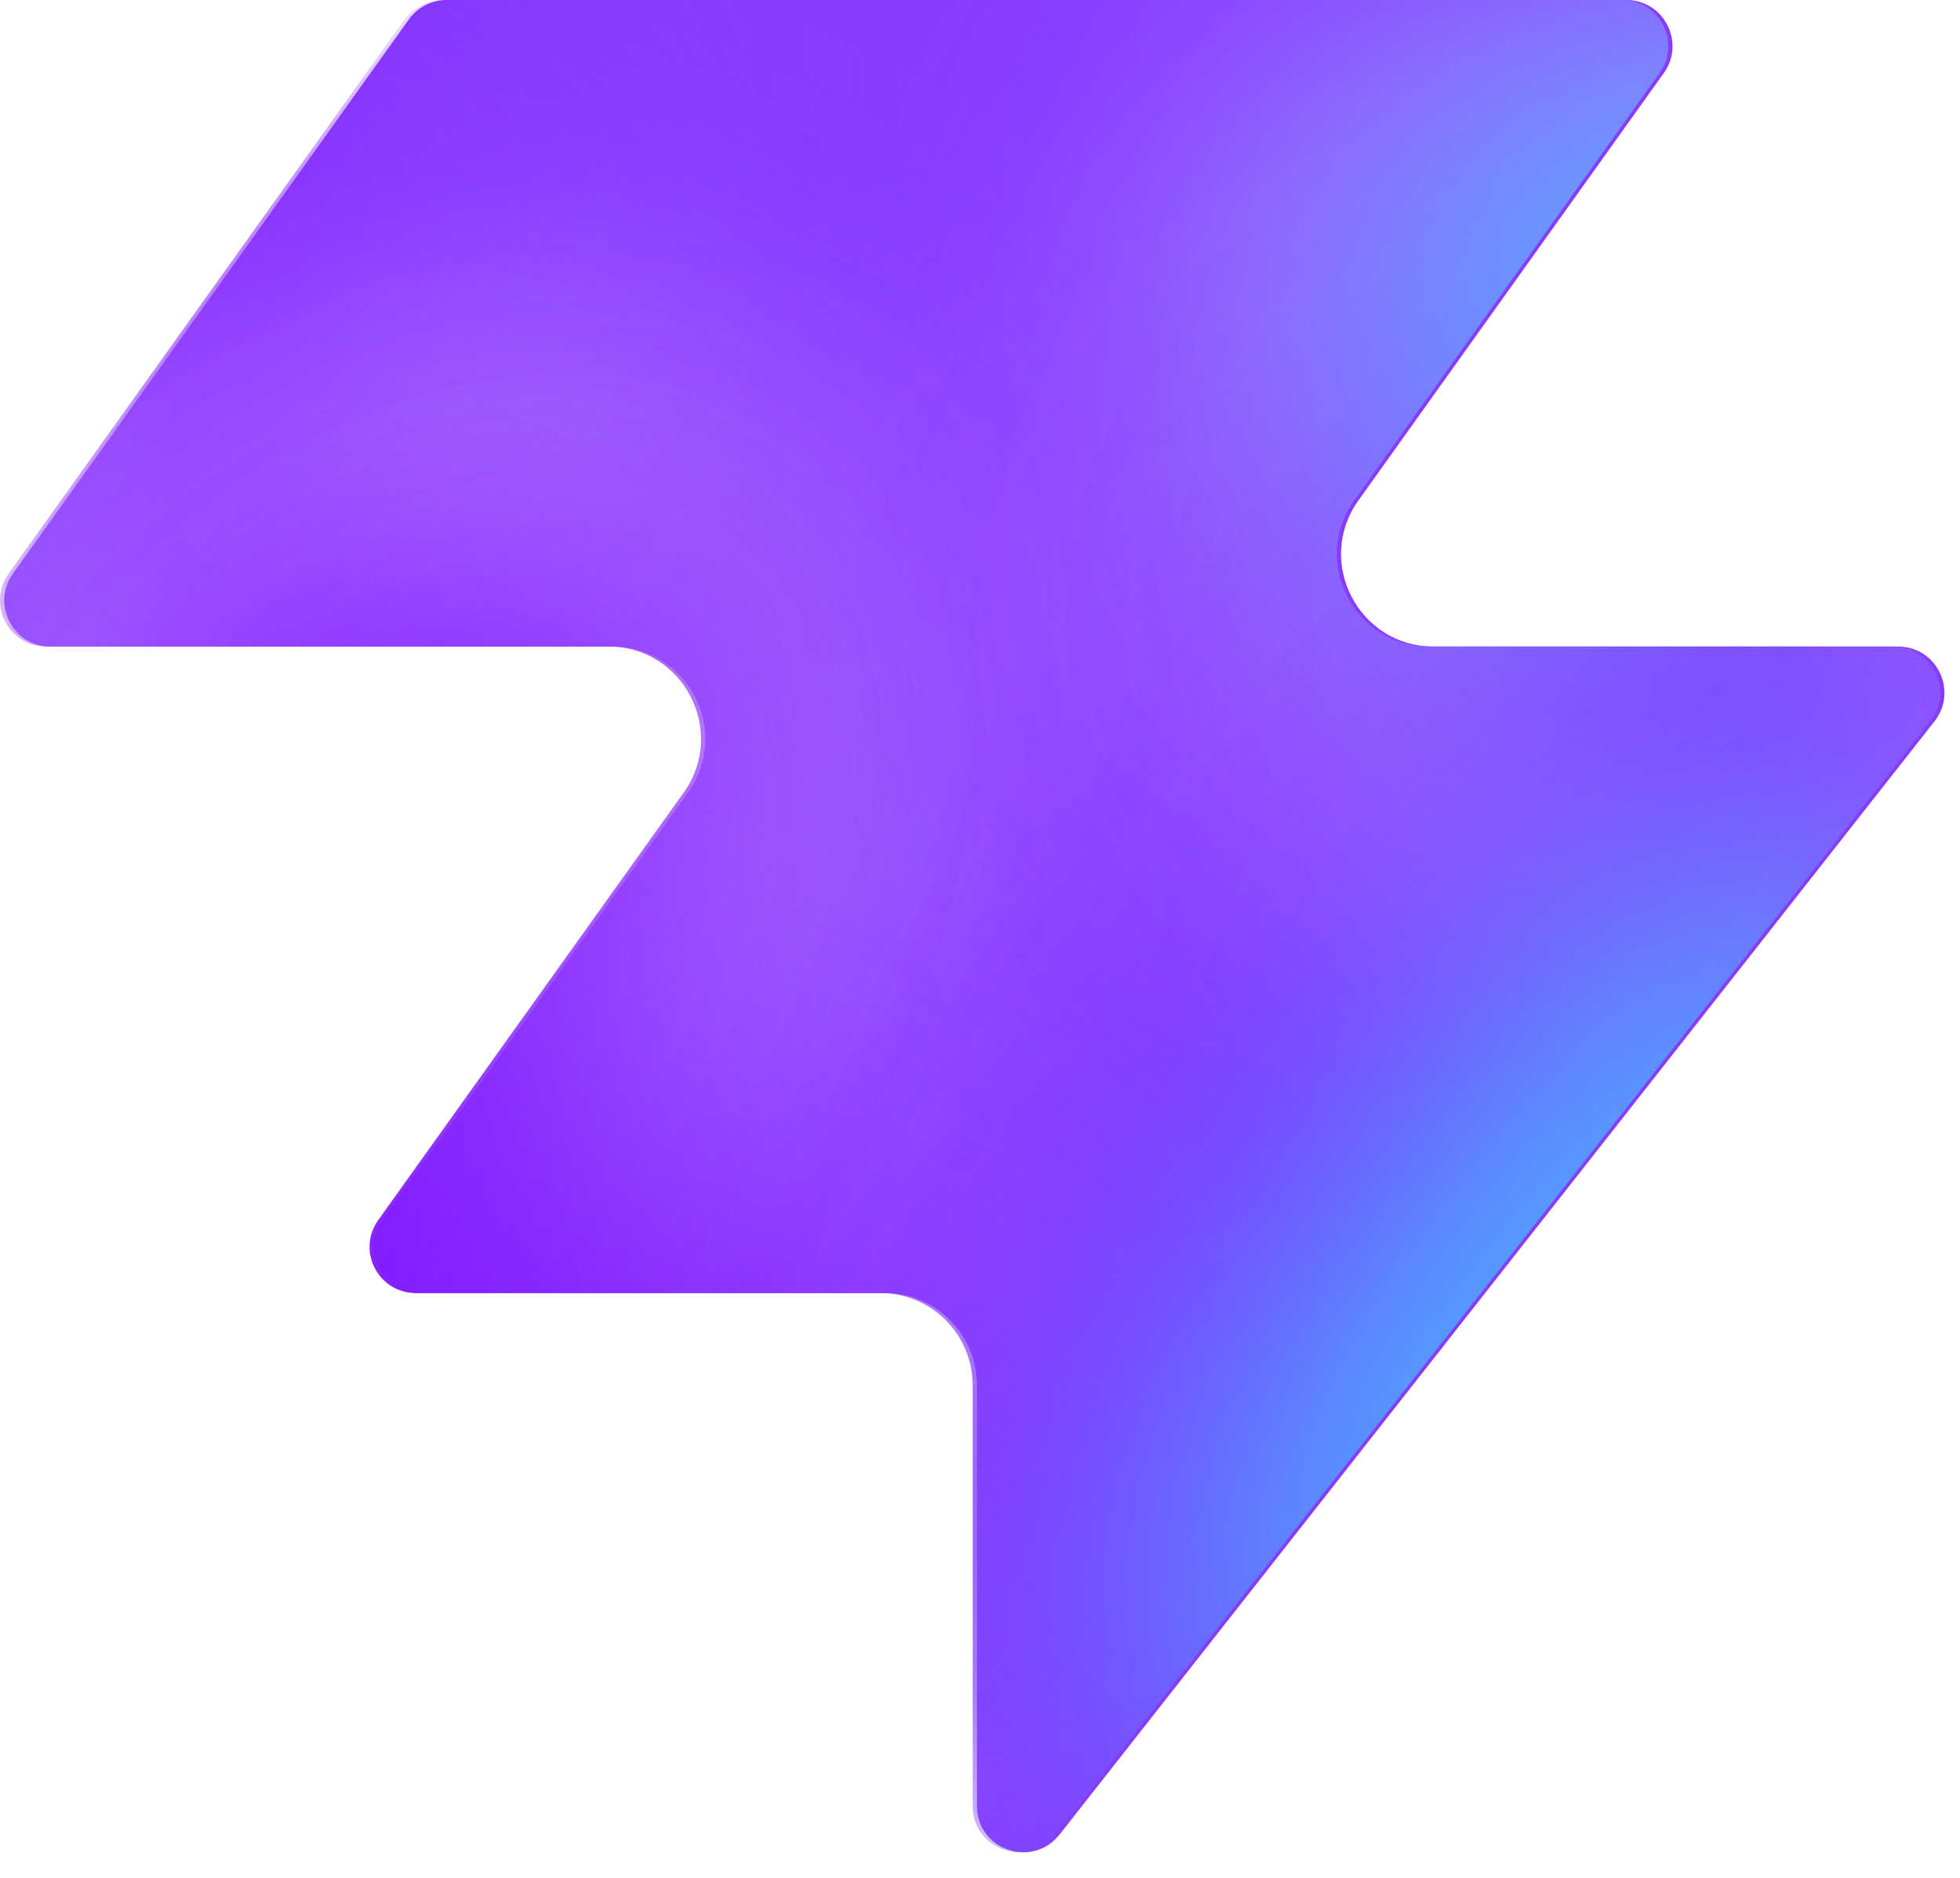
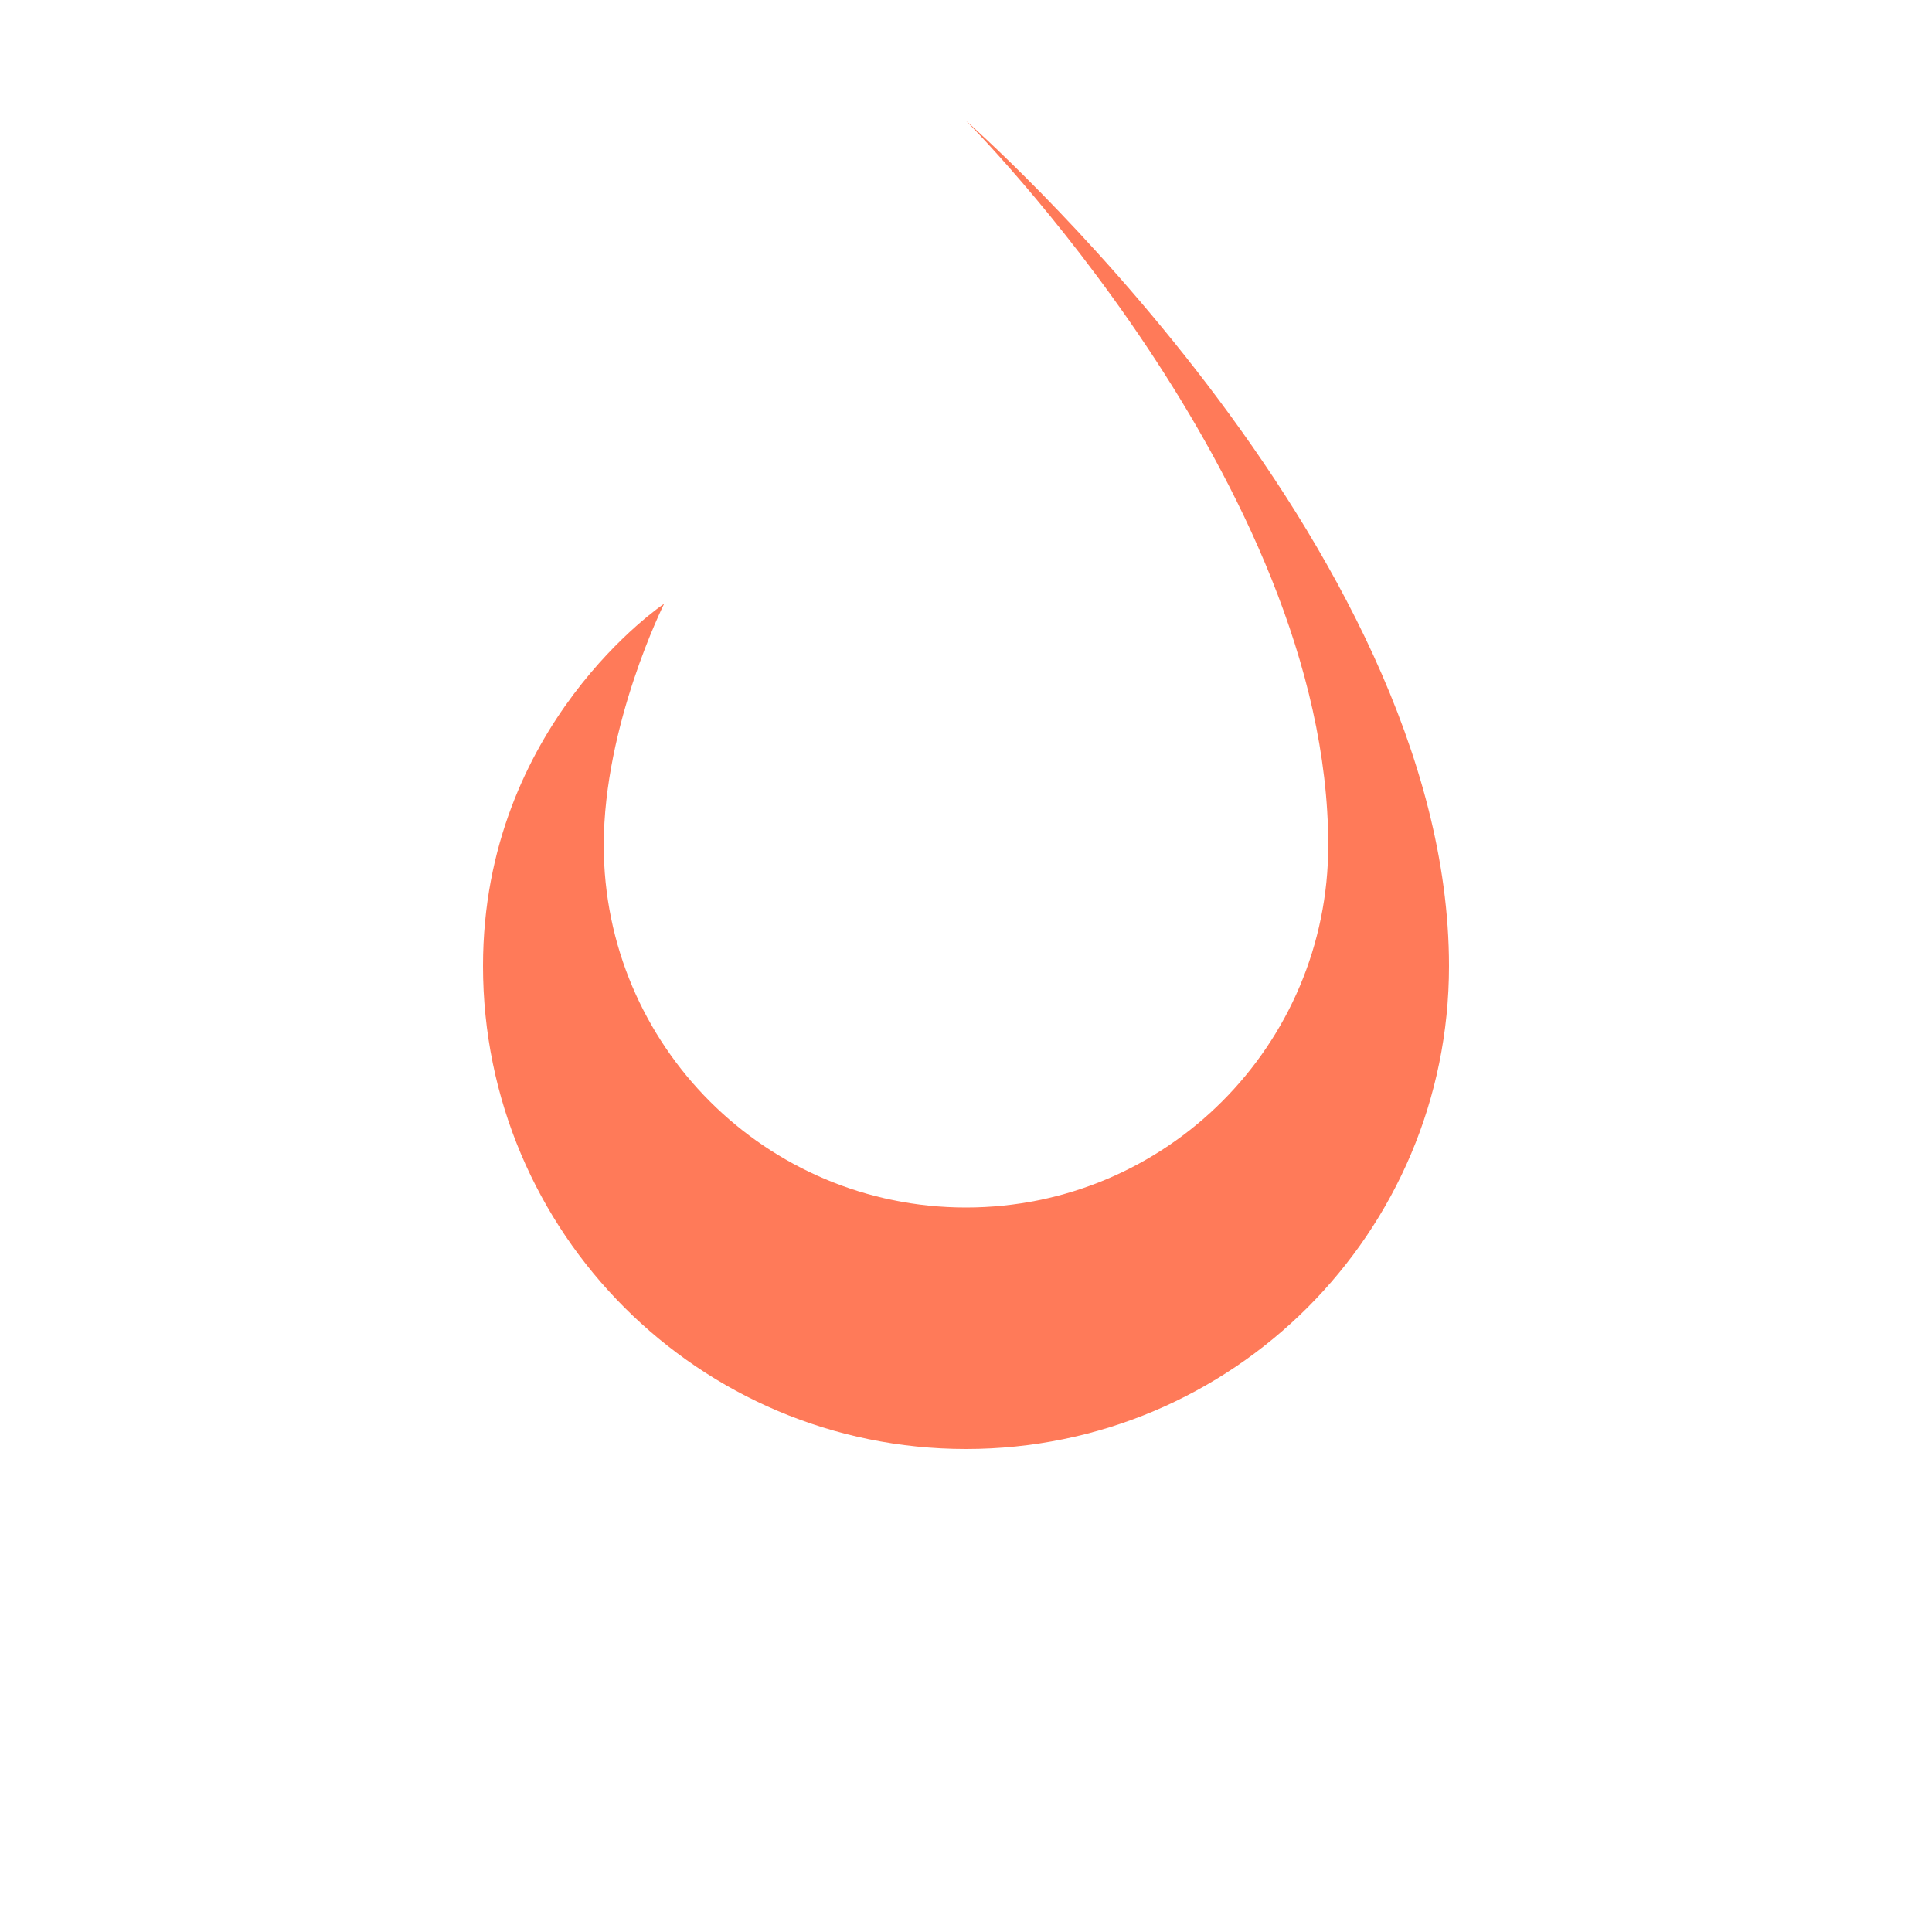
- <svg xmlns="http://www.w3.org/2000/svg" width="48" height="46" fill="none" viewBox="0 0 48 46">
-   <path fill="#863bff" d="M25.946 44.938c-.664.845-2.021.375-2.021-.698V33.937a2.26 2.26 0 0 0-2.262-2.262H10.287c-.92 0-1.456-1.04-.92-1.788l7.48-10.471c1.07-1.497 0-3.578-1.842-3.578H1.237c-.92 0-1.456-1.04-.92-1.788L10.013.474c.214-.297.556-.474.92-.474h28.894c.92 0 1.456 1.04.92 1.788l-7.48 10.471c-1.07 1.498 0 3.579 1.842 3.579h11.377c.943 0 1.473 1.088.89 1.83L25.947 44.94z" style="fill:#863bff;fill:color(display-p3 .525 .23 1);fill-opacity:1" />
-   <mask id="a" width="48" height="46" x="0" y="0" maskUnits="userSpaceOnUse" style="mask-type:alpha">
-     <path fill="#000" d="M25.842 44.938c-.664.844-2.021.375-2.021-.698V33.937a2.26 2.26 0 0 0-2.262-2.262H10.183c-.92 0-1.456-1.04-.92-1.788l7.48-10.471c1.07-1.498 0-3.579-1.842-3.579H1.133c-.92 0-1.456-1.04-.92-1.787L9.91.473c.214-.297.556-.474.92-.474h28.894c.92 0 1.456 1.04.92 1.788l-7.48 10.471c-1.07 1.498 0 3.578 1.842 3.578h11.377c.943 0 1.473 1.088.89 1.832L25.843 44.94z" style="fill:#000;fill-opacity:1" />
-   </mask>
-   <g mask="url(#a)">
-     <g filter="url(#b)">
-       <ellipse cx="5.508" cy="14.704" fill="#ede6ff" rx="5.508" ry="14.704" style="fill:#ede6ff;fill:color(display-p3 .927 .903 1);fill-opacity:1" transform="matrix(.00324 1 1 -.00324 -4.47 31.516)" />
-     </g>
-     <g filter="url(#c)">
-       <ellipse cx="10.399" cy="29.851" fill="#ede6ff" rx="10.399" ry="29.851" style="fill:#ede6ff;fill:color(display-p3 .927 .903 1);fill-opacity:1" transform="matrix(.00324 1 1 -.00324 -39.328 7.883)" />
-     </g>
-     <g filter="url(#d)">
-       <ellipse cx="5.508" cy="30.487" fill="#7e14ff" rx="5.508" ry="30.487" style="fill:#7e14ff;fill:color(display-p3 .492 .077 1);fill-opacity:1" transform="rotate(89.814 -25.913 -14.639)scale(1 -1)" />
-     </g>
-     <g filter="url(#e)">
-       <ellipse cx="5.508" cy="30.599" fill="#7e14ff" rx="5.508" ry="30.599" style="fill:#7e14ff;fill:color(display-p3 .492 .077 1);fill-opacity:1" transform="rotate(89.814 -32.644 -3.334)scale(1 -1)" />
-     </g>
-     <g filter="url(#f)">
-       <ellipse cx="5.508" cy="30.599" fill="#7e14ff" rx="5.508" ry="30.599" style="fill:#7e14ff;fill:color(display-p3 .492 .077 1);fill-opacity:1" transform="matrix(.00324 1 1 -.00324 -34.34 30.47)" />
-     </g>
-     <g filter="url(#g)">
-       <ellipse cx="14.072" cy="22.078" fill="#ede6ff" rx="14.072" ry="22.078" style="fill:#ede6ff;fill:color(display-p3 .927 .903 1);fill-opacity:1" transform="rotate(93.35 24.506 48.493)scale(-1 1)" />
-     </g>
-     <g filter="url(#h)">
-       <ellipse cx="3.47" cy="21.501" fill="#7e14ff" rx="3.47" ry="21.501" style="fill:#7e14ff;fill:color(display-p3 .492 .077 1);fill-opacity:1" transform="rotate(89.009 28.708 47.59)scale(-1 1)" />
-     </g>
-     <g filter="url(#i)">
-       <ellipse cx="3.47" cy="21.501" fill="#7e14ff" rx="3.47" ry="21.501" style="fill:#7e14ff;fill:color(display-p3 .492 .077 1);fill-opacity:1" transform="rotate(89.009 28.708 47.59)scale(-1 1)" />
-     </g>
-     <g filter="url(#j)">
-       <ellipse cx=".387" cy="8.972" fill="#7e14ff" rx="4.407" ry="29.108" style="fill:#7e14ff;fill:color(display-p3 .492 .077 1);fill-opacity:1" transform="rotate(39.51 .387 8.972)" />
-     </g>
-     <g filter="url(#k)">
-       <ellipse cx="47.523" cy="-6.092" fill="#7e14ff" rx="4.407" ry="29.108" style="fill:#7e14ff;fill:color(display-p3 .492 .077 1);fill-opacity:1" transform="rotate(37.892 47.523 -6.092)" />
-     </g>
-     <g filter="url(#l)">
-       <ellipse cx="41.412" cy="6.333" fill="#47bfff" rx="5.971" ry="9.665" style="fill:#47bfff;fill:color(display-p3 .28 .748 1);fill-opacity:1" transform="rotate(37.892 41.412 6.333)" />
-     </g>
-     <g filter="url(#m)">
-       <ellipse cx="-1.879" cy="38.332" fill="#7e14ff" rx="4.407" ry="29.108" style="fill:#7e14ff;fill:color(display-p3 .492 .077 1);fill-opacity:1" transform="rotate(37.892 -1.88 38.332)" />
-     </g>
-     <g filter="url(#n)">
-       <ellipse cx="-1.879" cy="38.332" fill="#7e14ff" rx="4.407" ry="29.108" style="fill:#7e14ff;fill:color(display-p3 .492 .077 1);fill-opacity:1" transform="rotate(37.892 -1.88 38.332)" />
-     </g>
-     <g filter="url(#o)">
-       <ellipse cx="35.651" cy="29.907" fill="#7e14ff" rx="4.407" ry="29.108" style="fill:#7e14ff;fill:color(display-p3 .492 .077 1);fill-opacity:1" transform="rotate(37.892 35.651 29.907)" />
-     </g>
-     <g filter="url(#p)">
-       <ellipse cx="38.418" cy="32.4" fill="#47bfff" rx="5.971" ry="15.297" style="fill:#47bfff;fill:color(display-p3 .28 .748 1);fill-opacity:1" transform="rotate(37.892 38.418 32.4)" />
-     </g>
-   </g>
-   <defs>
-     <filter id="b" width="60.045" height="41.654" x="-19.77" y="16.149" color-interpolation-filters="sRGB" filterUnits="userSpaceOnUse">
-       <feFlood flood-opacity="0" result="BackgroundImageFix" />
-       <feBlend in="SourceGraphic" in2="BackgroundImageFix" result="shape" />
-       <feGaussianBlur result="effect1_foregroundBlur_2002_17158" stdDeviation="7.659" />
-     </filter>
-     <filter id="c" width="90.34" height="51.437" x="-54.613" y="-7.533" color-interpolation-filters="sRGB" filterUnits="userSpaceOnUse">
-       <feFlood flood-opacity="0" result="BackgroundImageFix" />
-       <feBlend in="SourceGraphic" in2="BackgroundImageFix" result="shape" />
-       <feGaussianBlur result="effect1_foregroundBlur_2002_17158" stdDeviation="7.659" />
-     </filter>
-     <filter id="d" width="79.355" height="29.4" x="-49.64" y="2.03" color-interpolation-filters="sRGB" filterUnits="userSpaceOnUse">
-       <feFlood flood-opacity="0" result="BackgroundImageFix" />
-       <feBlend in="SourceGraphic" in2="BackgroundImageFix" result="shape" />
-       <feGaussianBlur result="effect1_foregroundBlur_2002_17158" stdDeviation="4.596" />
-     </filter>
-     <filter id="e" width="79.579" height="29.4" x="-45.045" y="20.029" color-interpolation-filters="sRGB" filterUnits="userSpaceOnUse">
-       <feFlood flood-opacity="0" result="BackgroundImageFix" />
-       <feBlend in="SourceGraphic" in2="BackgroundImageFix" result="shape" />
-       <feGaussianBlur result="effect1_foregroundBlur_2002_17158" stdDeviation="4.596" />
-     </filter>
-     <filter id="f" width="79.579" height="29.4" x="-43.513" y="21.178" color-interpolation-filters="sRGB" filterUnits="userSpaceOnUse">
-       <feFlood flood-opacity="0" result="BackgroundImageFix" />
-       <feBlend in="SourceGraphic" in2="BackgroundImageFix" result="shape" />
-       <feGaussianBlur result="effect1_foregroundBlur_2002_17158" stdDeviation="4.596" />
-     </filter>
-     <filter id="g" width="74.749" height="58.852" x="15.756" y="-17.901" color-interpolation-filters="sRGB" filterUnits="userSpaceOnUse">
-       <feFlood flood-opacity="0" result="BackgroundImageFix" />
-       <feBlend in="SourceGraphic" in2="BackgroundImageFix" result="shape" />
-       <feGaussianBlur result="effect1_foregroundBlur_2002_17158" stdDeviation="7.659" />
-     </filter>
-     <filter id="h" width="61.377" height="25.362" x="23.548" y="2.284" color-interpolation-filters="sRGB" filterUnits="userSpaceOnUse">
-       <feFlood flood-opacity="0" result="BackgroundImageFix" />
-       <feBlend in="SourceGraphic" in2="BackgroundImageFix" result="shape" />
-       <feGaussianBlur result="effect1_foregroundBlur_2002_17158" stdDeviation="4.596" />
-     </filter>
-     <filter id="i" width="61.377" height="25.362" x="23.548" y="2.284" color-interpolation-filters="sRGB" filterUnits="userSpaceOnUse">
-       <feFlood flood-opacity="0" result="BackgroundImageFix" />
-       <feBlend in="SourceGraphic" in2="BackgroundImageFix" result="shape" />
-       <feGaussianBlur result="effect1_foregroundBlur_2002_17158" stdDeviation="4.596" />
-     </filter>
-     <filter id="j" width="56.045" height="63.649" x="-27.636" y="-22.853" color-interpolation-filters="sRGB" filterUnits="userSpaceOnUse">
-       <feFlood flood-opacity="0" result="BackgroundImageFix" />
-       <feBlend in="SourceGraphic" in2="BackgroundImageFix" result="shape" />
-       <feGaussianBlur result="effect1_foregroundBlur_2002_17158" stdDeviation="4.596" />
-     </filter>
-     <filter id="k" width="54.814" height="64.646" x="20.116" y="-38.415" color-interpolation-filters="sRGB" filterUnits="userSpaceOnUse">
-       <feFlood flood-opacity="0" result="BackgroundImageFix" />
-       <feBlend in="SourceGraphic" in2="BackgroundImageFix" result="shape" />
-       <feGaussianBlur result="effect1_foregroundBlur_2002_17158" stdDeviation="4.596" />
-     </filter>
-     <filter id="l" width="33.541" height="35.313" x="24.641" y="-11.323" color-interpolation-filters="sRGB" filterUnits="userSpaceOnUse">
-       <feFlood flood-opacity="0" result="BackgroundImageFix" />
-       <feBlend in="SourceGraphic" in2="BackgroundImageFix" result="shape" />
-       <feGaussianBlur result="effect1_foregroundBlur_2002_17158" stdDeviation="4.596" />
-     </filter>
-     <filter id="m" width="54.814" height="64.646" x="-29.286" y="6.009" color-interpolation-filters="sRGB" filterUnits="userSpaceOnUse">
-       <feFlood flood-opacity="0" result="BackgroundImageFix" />
-       <feBlend in="SourceGraphic" in2="BackgroundImageFix" result="shape" />
-       <feGaussianBlur result="effect1_foregroundBlur_2002_17158" stdDeviation="4.596" />
-     </filter>
-     <filter id="n" width="54.814" height="64.646" x="-29.286" y="6.009" color-interpolation-filters="sRGB" filterUnits="userSpaceOnUse">
-       <feFlood flood-opacity="0" result="BackgroundImageFix" />
-       <feBlend in="SourceGraphic" in2="BackgroundImageFix" result="shape" />
-       <feGaussianBlur result="effect1_foregroundBlur_2002_17158" stdDeviation="4.596" />
-     </filter>
-     <filter id="o" width="54.814" height="64.646" x="8.244" y="-2.416" color-interpolation-filters="sRGB" filterUnits="userSpaceOnUse">
-       <feFlood flood-opacity="0" result="BackgroundImageFix" />
-       <feBlend in="SourceGraphic" in2="BackgroundImageFix" result="shape" />
-       <feGaussianBlur result="effect1_foregroundBlur_2002_17158" stdDeviation="4.596" />
-     </filter>
-     <filter id="p" width="39.409" height="43.623" x="18.713" y="10.588" color-interpolation-filters="sRGB" filterUnits="userSpaceOnUse">
-       <feFlood flood-opacity="0" result="BackgroundImageFix" />
-       <feBlend in="SourceGraphic" in2="BackgroundImageFix" result="shape" />
-       <feGaussianBlur result="effect1_foregroundBlur_2002_17158" stdDeviation="4.596" />
-     </filter>
-   </defs>
+ <svg xmlns="http://www.w3.org/2000/svg" viewBox="0 0 32 32">
+   <path d="M16 2s6 6 6 12a6 6 0 0 1-12 0c0-2 1-4 1-4s-3 2-3 6a8 8 0 0 0 16 0C24 9 16 2 16 2z" fill="#ff7a59" />
</svg>
